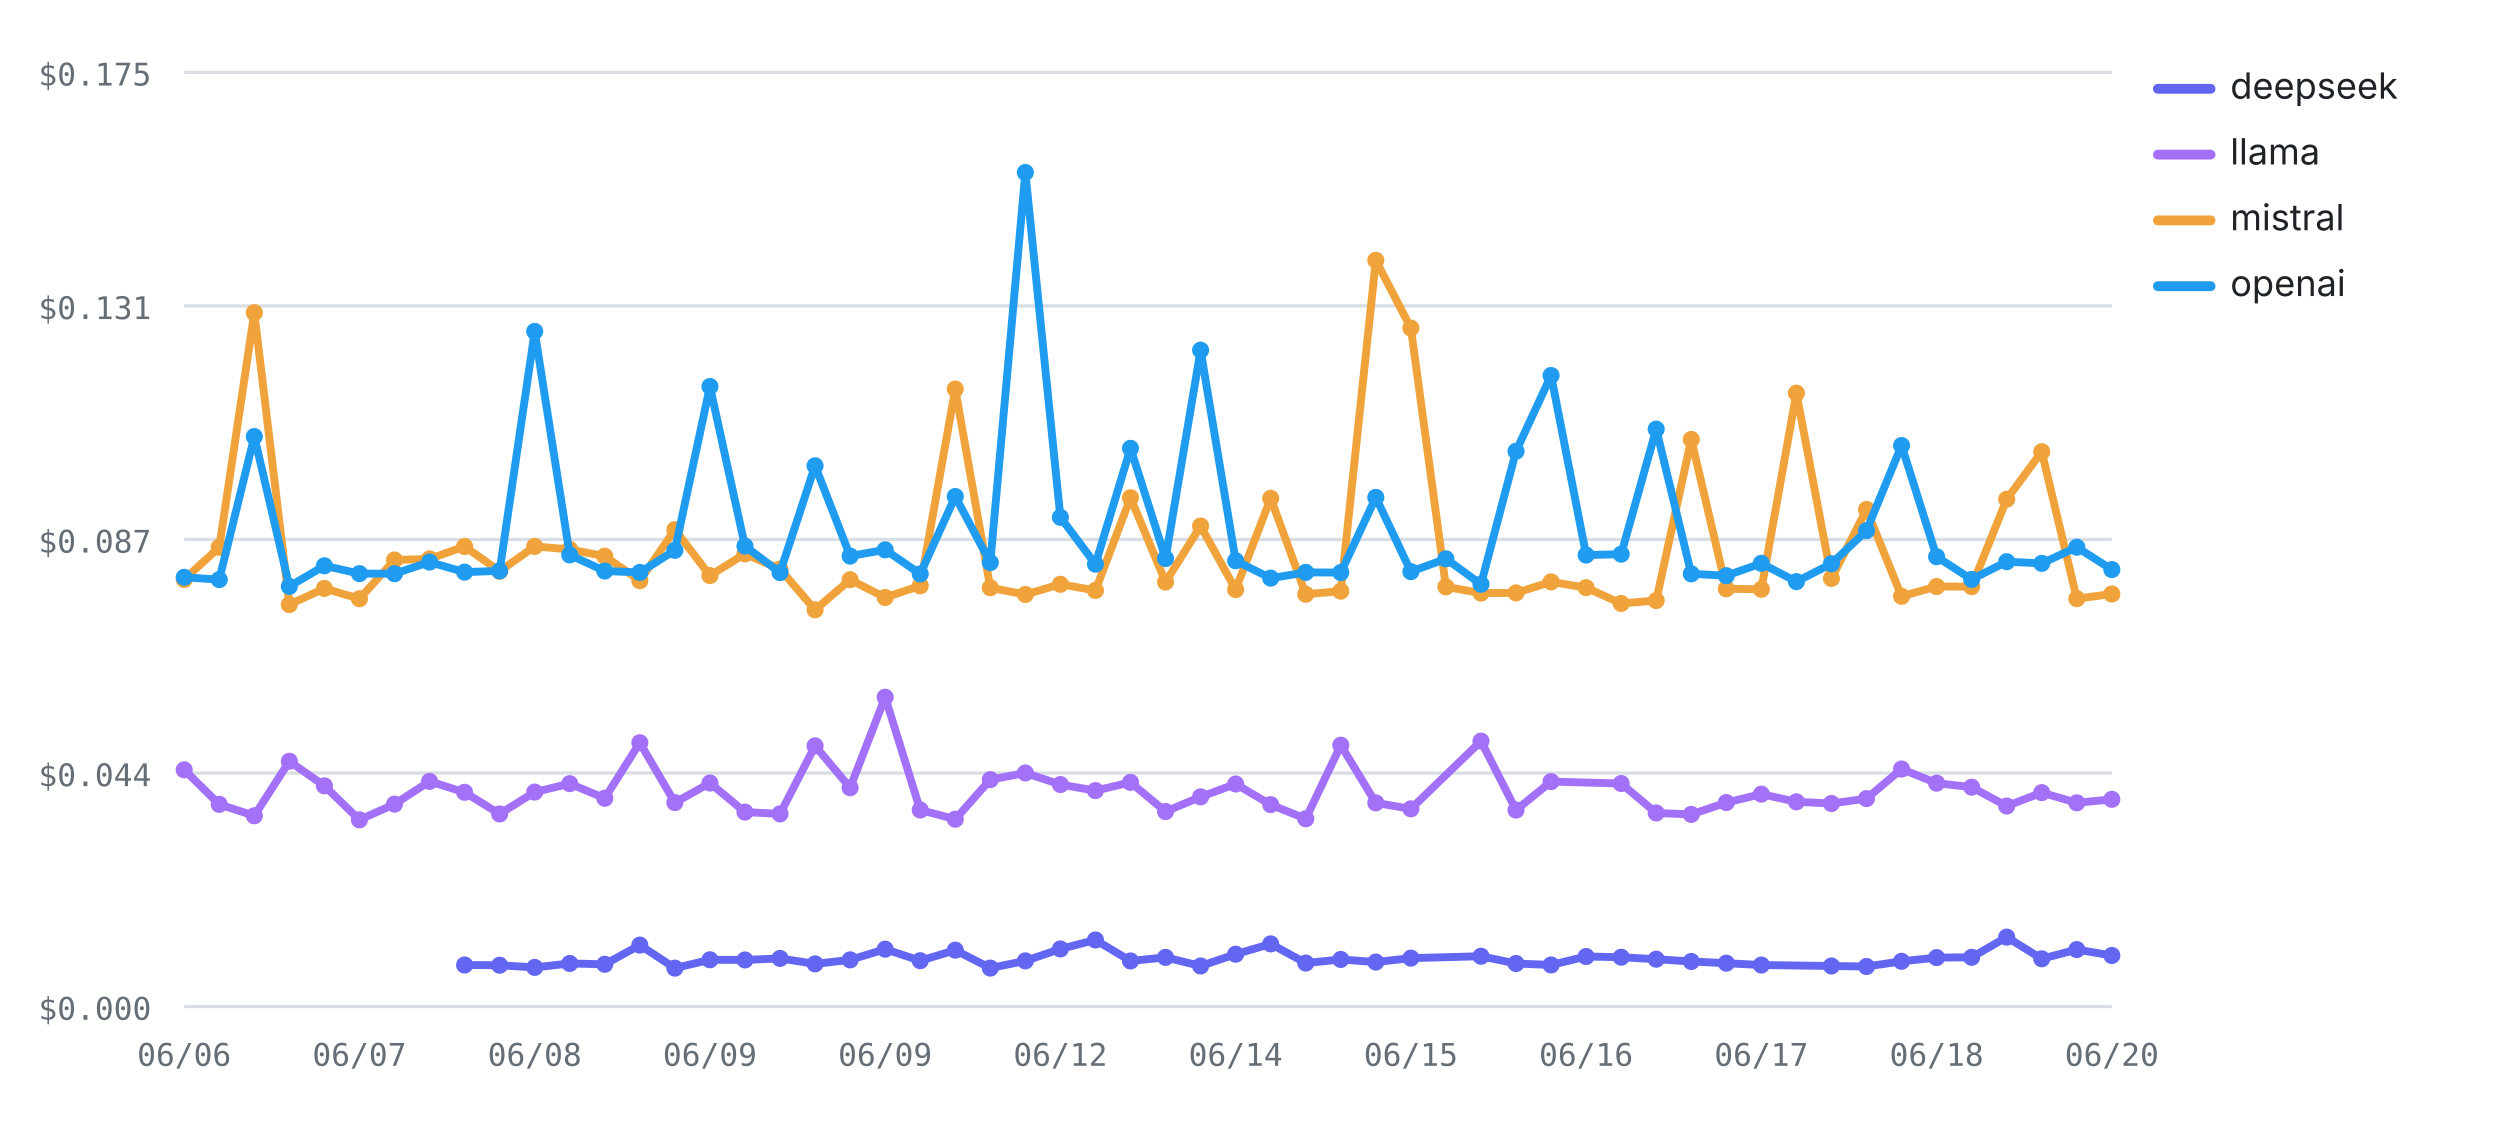
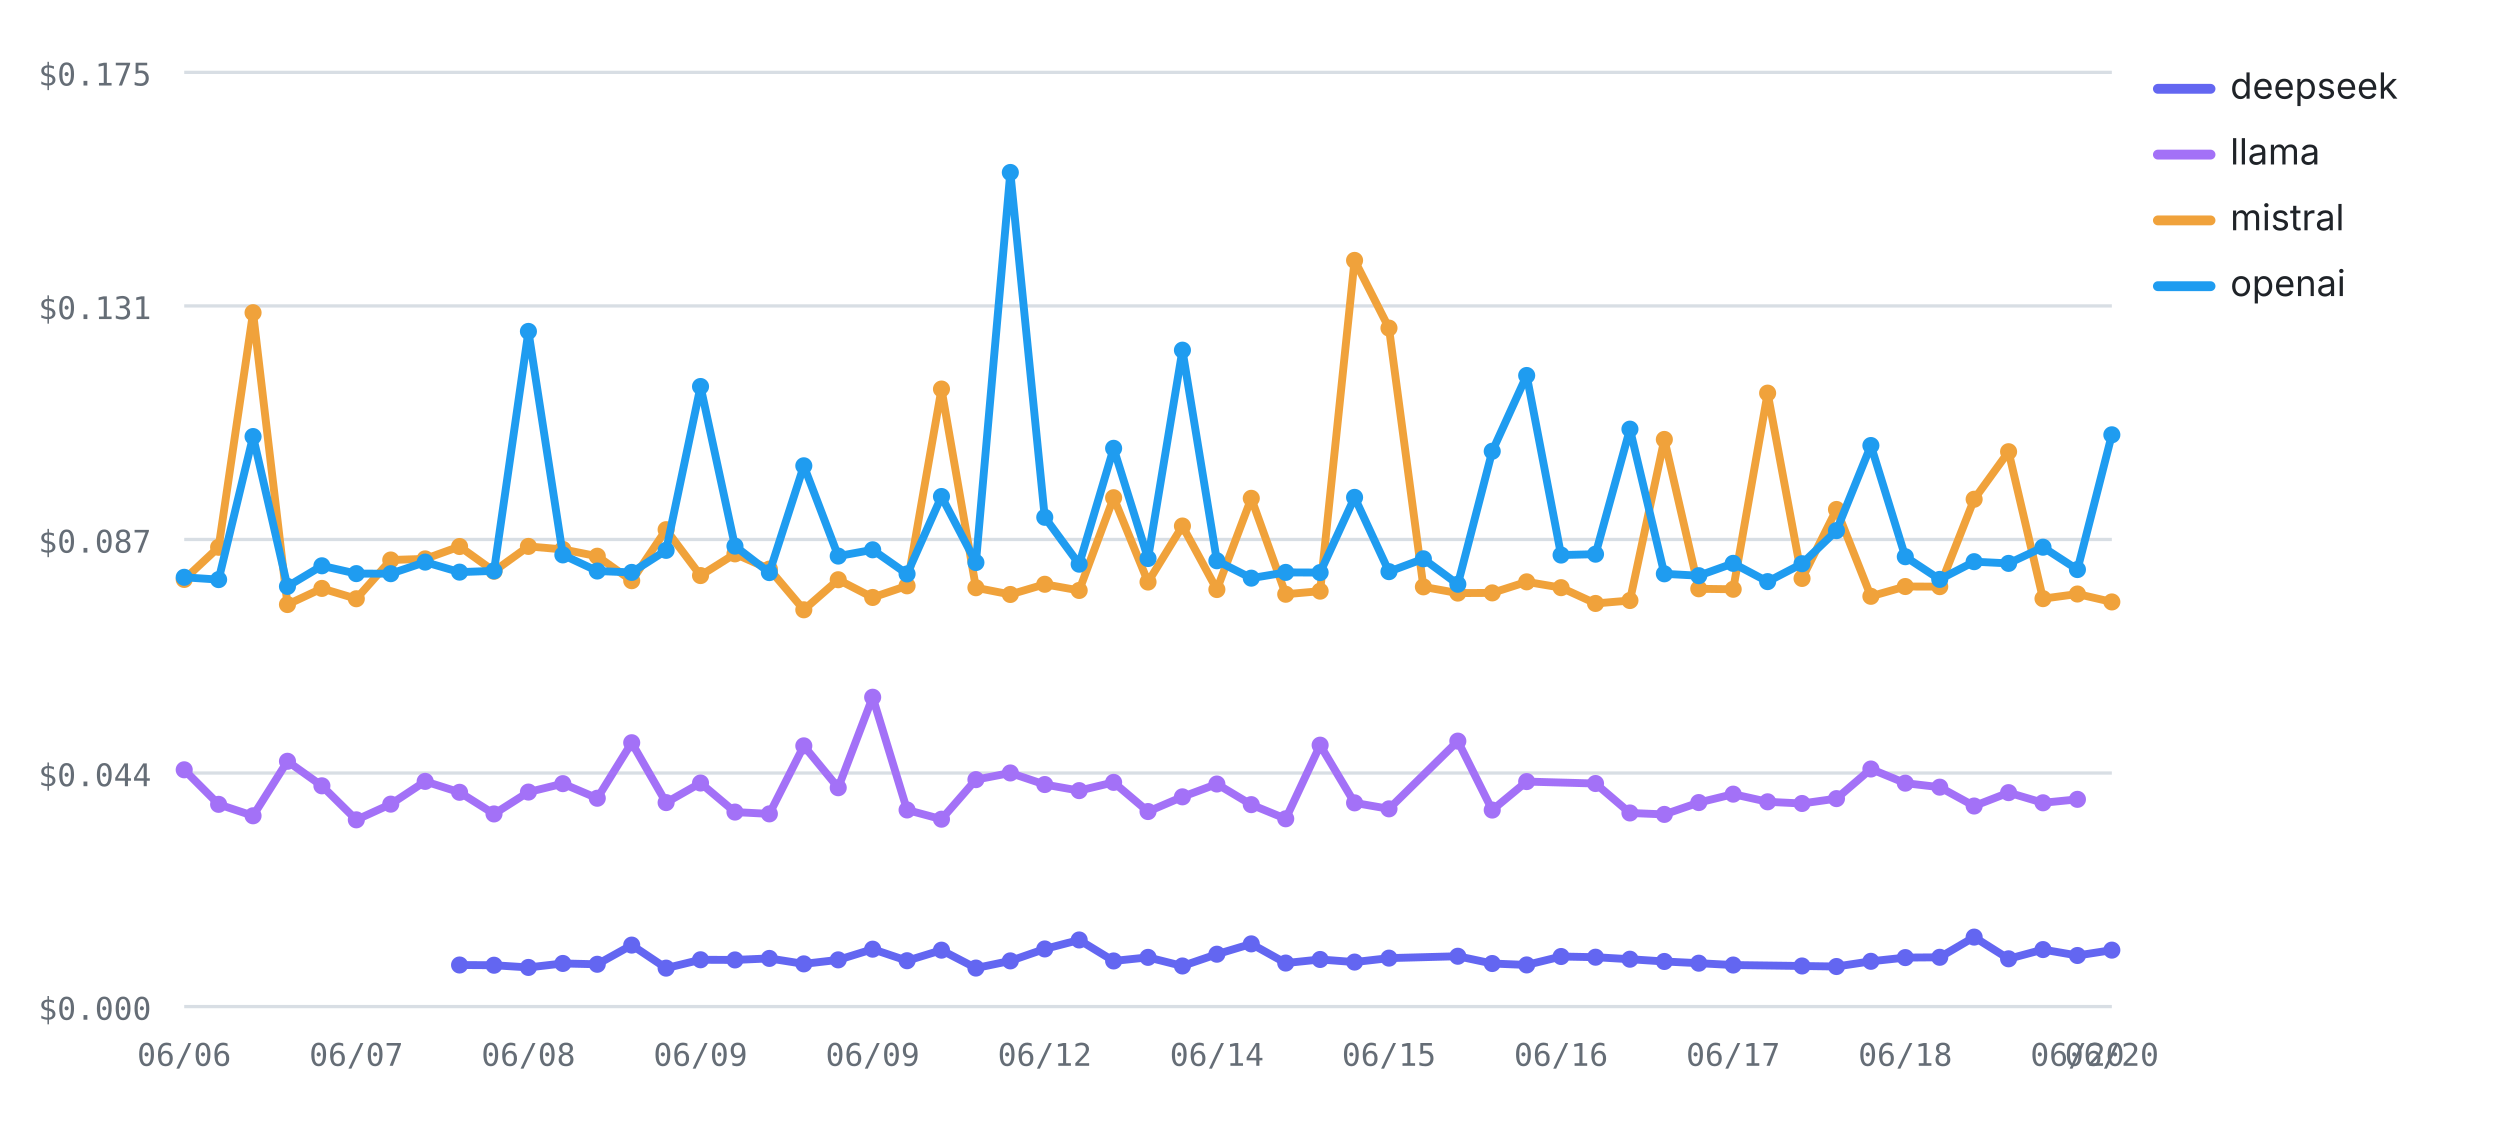
<svg xmlns="http://www.w3.org/2000/svg" viewBox="0 0 760 348" width="760" height="348" role="img" aria-label="Cost per test by provider over runs — openai highest, deepseek lowest" font-family="-apple-system,BlinkMacSystemFont,'Segoe UI',system-ui,sans-serif">
  <line x1="56" y1="306" x2="642" y2="306" stroke="#d8dee4" stroke-width="1" />
  <text x="46" y="310" font-size="9.5" font-weight="400" text-anchor="end" fill="#656d76" font-family="ui-monospace,SFMono-Regular,Menlo,monospace">$0.000</text>
  <line x1="56" y1="235" x2="642" y2="235" stroke="#d8dee4" stroke-width="1" />
  <text x="46" y="239" font-size="9.5" font-weight="400" text-anchor="end" fill="#656d76" font-family="ui-monospace,SFMono-Regular,Menlo,monospace">$0.044</text>
  <line x1="56" y1="164" x2="642" y2="164" stroke="#d8dee4" stroke-width="1" />
  <text x="46" y="168" font-size="9.5" font-weight="400" text-anchor="end" fill="#656d76" font-family="ui-monospace,SFMono-Regular,Menlo,monospace">$0.087</text>
  <line x1="56" y1="93" x2="642" y2="93" stroke="#d8dee4" stroke-width="1" />
  <text x="46" y="97" font-size="9.5" font-weight="400" text-anchor="end" fill="#656d76" font-family="ui-monospace,SFMono-Regular,Menlo,monospace">$0.131</text>
  <line x1="56" y1="22" x2="642" y2="22" stroke="#d8dee4" stroke-width="1" />
  <text x="46" y="26" font-size="9.5" font-weight="400" text-anchor="end" fill="#656d76" font-family="ui-monospace,SFMono-Regular,Menlo,monospace">$0.175</text>
  <text x="56" y="324" font-size="9.5" font-weight="400" text-anchor="middle" fill="#656d76" font-family="ui-monospace,SFMono-Regular,Menlo,monospace">06/06</text>
-   <text x="109.27" y="324" font-size="9.5" font-weight="400" text-anchor="middle" fill="#656d76" font-family="ui-monospace,SFMono-Regular,Menlo,monospace">06/07</text>
-   <text x="162.55" y="324" font-size="9.5" font-weight="400" text-anchor="middle" fill="#656d76" font-family="ui-monospace,SFMono-Regular,Menlo,monospace">06/08</text>
-   <text x="215.82" y="324" font-size="9.5" font-weight="400" text-anchor="middle" fill="#656d76" font-family="ui-monospace,SFMono-Regular,Menlo,monospace">06/09</text>
-   <text x="269.09" y="324" font-size="9.5" font-weight="400" text-anchor="middle" fill="#656d76" font-family="ui-monospace,SFMono-Regular,Menlo,monospace">06/09</text>
-   <text x="322.36" y="324" font-size="9.5" font-weight="400" text-anchor="middle" fill="#656d76" font-family="ui-monospace,SFMono-Regular,Menlo,monospace">06/12</text>
-   <text x="375.64" y="324" font-size="9.5" font-weight="400" text-anchor="middle" fill="#656d76" font-family="ui-monospace,SFMono-Regular,Menlo,monospace">06/14</text>
-   <text x="428.91" y="324" font-size="9.5" font-weight="400" text-anchor="middle" fill="#656d76" font-family="ui-monospace,SFMono-Regular,Menlo,monospace">06/15</text>
-   <text x="482.18" y="324" font-size="9.5" font-weight="400" text-anchor="middle" fill="#656d76" font-family="ui-monospace,SFMono-Regular,Menlo,monospace">06/16</text>
-   <text x="535.45" y="324" font-size="9.5" font-weight="400" text-anchor="middle" fill="#656d76" font-family="ui-monospace,SFMono-Regular,Menlo,monospace">06/17</text>
-   <text x="588.73" y="324" font-size="9.5" font-weight="400" text-anchor="middle" fill="#656d76" font-family="ui-monospace,SFMono-Regular,Menlo,monospace">06/18</text>
+   <text x="108.32" y="324" font-size="9.5" font-weight="400" text-anchor="middle" fill="#656d76" font-family="ui-monospace,SFMono-Regular,Menlo,monospace">06/07</text>
+   <text x="160.64" y="324" font-size="9.5" font-weight="400" text-anchor="middle" fill="#656d76" font-family="ui-monospace,SFMono-Regular,Menlo,monospace">06/08</text>
+   <text x="212.96" y="324" font-size="9.5" font-weight="400" text-anchor="middle" fill="#656d76" font-family="ui-monospace,SFMono-Regular,Menlo,monospace">06/09</text>
+   <text x="265.29" y="324" font-size="9.5" font-weight="400" text-anchor="middle" fill="#656d76" font-family="ui-monospace,SFMono-Regular,Menlo,monospace">06/09</text>
+   <text x="317.61" y="324" font-size="9.5" font-weight="400" text-anchor="middle" fill="#656d76" font-family="ui-monospace,SFMono-Regular,Menlo,monospace">06/12</text>
+   <text x="369.93" y="324" font-size="9.5" font-weight="400" text-anchor="middle" fill="#656d76" font-family="ui-monospace,SFMono-Regular,Menlo,monospace">06/14</text>
+   <text x="422.25" y="324" font-size="9.5" font-weight="400" text-anchor="middle" fill="#656d76" font-family="ui-monospace,SFMono-Regular,Menlo,monospace">06/15</text>
+   <text x="474.57" y="324" font-size="9.5" font-weight="400" text-anchor="middle" fill="#656d76" font-family="ui-monospace,SFMono-Regular,Menlo,monospace">06/16</text>
+   <text x="526.89" y="324" font-size="9.5" font-weight="400" text-anchor="middle" fill="#656d76" font-family="ui-monospace,SFMono-Regular,Menlo,monospace">06/17</text>
+   <text x="579.21" y="324" font-size="9.5" font-weight="400" text-anchor="middle" fill="#656d76" font-family="ui-monospace,SFMono-Regular,Menlo,monospace">06/18</text>
+   <text x="631.54" y="324" font-size="9.5" font-weight="400" text-anchor="middle" fill="#656d76" font-family="ui-monospace,SFMono-Regular,Menlo,monospace">06/20</text>
  <text x="642" y="324" font-size="9.5" font-weight="400" text-anchor="middle" fill="#656d76" font-family="ui-monospace,SFMono-Regular,Menlo,monospace">06/20</text>
-   <polyline fill="none" stroke="#6366F1" stroke-width="2.4" stroke-linejoin="round" stroke-linecap="round" points="141.24,293.36 151.89,293.43 162.55,294.1 173.2,292.89 183.85,293.14 194.51,287.31 205.16,294.31 215.82,291.77 226.47,291.82 237.13,291.36 247.78,293.02 258.44,291.8 269.09,288.55 279.75,292.06 290.4,288.85 301.05,294.29 311.71,292.11 322.36,288.48 333.02,285.75 343.67,292.13 354.33,291.04 364.98,293.66 375.64,290.08 386.29,286.94 396.95,292.77 407.6,291.68 418.25,292.47 428.91,291.27 450.22,290.7 460.87,292.91 471.53,293.34 482.18,290.78 492.84,290.99 503.49,291.6 514.15,292.29 524.8,292.81 535.45,293.37 556.76,293.66 567.42,293.82 578.07,292.24 588.73,291.11 599.38,291.02 610.04,284.88 620.69,291.48 631.35,288.67 642,290.47" />
-   <circle cx="141.24" cy="293.36" r="2.6" fill="#6366F1" />
-   <circle cx="151.89" cy="293.43" r="2.6" fill="#6366F1" />
-   <circle cx="162.55" cy="294.1" r="2.6" fill="#6366F1" />
-   <circle cx="173.2" cy="292.89" r="2.6" fill="#6366F1" />
-   <circle cx="183.85" cy="293.14" r="2.6" fill="#6366F1" />
-   <circle cx="194.51" cy="287.31" r="2.6" fill="#6366F1" />
-   <circle cx="205.16" cy="294.31" r="2.6" fill="#6366F1" />
-   <circle cx="215.82" cy="291.77" r="2.6" fill="#6366F1" />
-   <circle cx="226.47" cy="291.82" r="2.6" fill="#6366F1" />
-   <circle cx="237.13" cy="291.36" r="2.6" fill="#6366F1" />
-   <circle cx="247.78" cy="293.02" r="2.6" fill="#6366F1" />
-   <circle cx="258.44" cy="291.8" r="2.6" fill="#6366F1" />
-   <circle cx="269.09" cy="288.55" r="2.6" fill="#6366F1" />
-   <circle cx="279.75" cy="292.06" r="2.6" fill="#6366F1" />
-   <circle cx="290.4" cy="288.85" r="2.6" fill="#6366F1" />
-   <circle cx="301.05" cy="294.29" r="2.6" fill="#6366F1" />
-   <circle cx="311.71" cy="292.11" r="2.6" fill="#6366F1" />
-   <circle cx="322.36" cy="288.48" r="2.6" fill="#6366F1" />
-   <circle cx="333.02" cy="285.75" r="2.6" fill="#6366F1" />
-   <circle cx="343.67" cy="292.13" r="2.6" fill="#6366F1" />
-   <circle cx="354.33" cy="291.04" r="2.6" fill="#6366F1" />
-   <circle cx="364.98" cy="293.66" r="2.6" fill="#6366F1" />
-   <circle cx="375.64" cy="290.08" r="2.6" fill="#6366F1" />
-   <circle cx="386.29" cy="286.94" r="2.6" fill="#6366F1" />
-   <circle cx="396.95" cy="292.77" r="2.6" fill="#6366F1" />
-   <circle cx="407.6" cy="291.68" r="2.6" fill="#6366F1" />
-   <circle cx="418.25" cy="292.47" r="2.6" fill="#6366F1" />
-   <circle cx="428.91" cy="291.27" r="2.6" fill="#6366F1" />
-   <circle cx="450.22" cy="290.7" r="2.6" fill="#6366F1" />
-   <circle cx="460.87" cy="292.91" r="2.6" fill="#6366F1" />
-   <circle cx="471.53" cy="293.34" r="2.6" fill="#6366F1" />
-   <circle cx="482.18" cy="290.78" r="2.6" fill="#6366F1" />
-   <circle cx="492.84" cy="290.99" r="2.6" fill="#6366F1" />
-   <circle cx="503.49" cy="291.6" r="2.6" fill="#6366F1" />
-   <circle cx="514.15" cy="292.29" r="2.6" fill="#6366F1" />
-   <circle cx="524.8" cy="292.81" r="2.6" fill="#6366F1" />
-   <circle cx="535.45" cy="293.37" r="2.6" fill="#6366F1" />
-   <circle cx="556.76" cy="293.66" r="2.6" fill="#6366F1" />
-   <circle cx="567.42" cy="293.82" r="2.6" fill="#6366F1" />
-   <circle cx="578.07" cy="292.24" r="2.6" fill="#6366F1" />
-   <circle cx="588.73" cy="291.11" r="2.6" fill="#6366F1" />
-   <circle cx="599.38" cy="291.02" r="2.6" fill="#6366F1" />
-   <circle cx="610.04" cy="284.88" r="2.6" fill="#6366F1" />
-   <circle cx="620.69" cy="291.48" r="2.6" fill="#6366F1" />
-   <circle cx="631.35" cy="288.67" r="2.6" fill="#6366F1" />
-   <circle cx="642" cy="290.47" r="2.6" fill="#6366F1" />
-   <polyline fill="none" stroke="#A371F7" stroke-width="2.4" stroke-linejoin="round" stroke-linecap="round" points="56,234.02 66.65,244.52 77.31,248 87.96,231.43 98.62,238.89 109.27,249.23 119.93,244.46 130.58,237.54 141.24,240.86 151.89,247.44 162.55,240.79 173.2,238.23 183.85,242.67 194.51,225.79 205.16,243.99 215.82,238.04 226.47,246.87 237.13,247.42 247.78,226.74 258.44,239.47 269.09,211.96 279.75,246.23 290.4,249.04 301.05,237.01 311.71,234.98 322.36,238.5 333.02,240.35 343.67,237.84 354.33,246.71 364.98,242.24 375.64,238.34 386.29,244.61 396.95,248.91 407.6,226.53 418.25,244.07 428.91,245.89 450.22,225.3 460.87,246.26 471.53,237.6 492.84,238.19 503.49,247.14 514.15,247.58 524.8,243.98 535.45,241.42 546.11,243.75 556.76,244.26 567.42,242.78 578.07,233.78 588.73,238.08 599.38,239.3 610.04,245.03 620.69,240.96 631.35,244.05 642,243" />
+   <polyline fill="none" stroke="#6366F1" stroke-width="2.4" stroke-linejoin="round" stroke-linecap="round" points="139.71,293.36 150.18,293.43 160.64,294.1 171.11,292.89 181.57,293.14 192.04,287.31 202.5,294.31 212.96,291.77 223.43,291.82 233.89,291.36 244.36,293.02 254.82,291.8 265.29,288.55 275.75,292.06 286.21,288.85 296.68,294.29 307.14,292.11 317.61,288.48 328.07,285.75 338.54,292.13 349,291.04 359.46,293.66 369.93,290.08 380.39,286.94 390.86,292.77 401.32,291.68 411.79,292.47 422.25,291.27 443.18,290.7 453.64,292.91 464.11,293.34 474.57,290.78 485.04,290.99 495.5,291.6 505.96,292.29 516.43,292.81 526.89,293.37 547.82,293.66 558.29,293.82 568.75,292.24 579.21,291.11 589.68,291.02 600.14,284.88 610.61,291.48 621.07,288.67 631.54,290.47 642,288.84" />
+   <circle cx="139.71" cy="293.36" r="2.6" fill="#6366F1" />
+   <circle cx="150.18" cy="293.43" r="2.6" fill="#6366F1" />
+   <circle cx="160.64" cy="294.1" r="2.6" fill="#6366F1" />
+   <circle cx="171.11" cy="292.89" r="2.6" fill="#6366F1" />
+   <circle cx="181.57" cy="293.14" r="2.6" fill="#6366F1" />
+   <circle cx="192.04" cy="287.31" r="2.6" fill="#6366F1" />
+   <circle cx="202.5" cy="294.31" r="2.6" fill="#6366F1" />
+   <circle cx="212.96" cy="291.77" r="2.6" fill="#6366F1" />
+   <circle cx="223.43" cy="291.82" r="2.6" fill="#6366F1" />
+   <circle cx="233.89" cy="291.36" r="2.6" fill="#6366F1" />
+   <circle cx="244.36" cy="293.02" r="2.6" fill="#6366F1" />
+   <circle cx="254.82" cy="291.8" r="2.6" fill="#6366F1" />
+   <circle cx="265.29" cy="288.55" r="2.6" fill="#6366F1" />
+   <circle cx="275.75" cy="292.06" r="2.6" fill="#6366F1" />
+   <circle cx="286.21" cy="288.85" r="2.6" fill="#6366F1" />
+   <circle cx="296.68" cy="294.29" r="2.6" fill="#6366F1" />
+   <circle cx="307.14" cy="292.11" r="2.6" fill="#6366F1" />
+   <circle cx="317.61" cy="288.48" r="2.6" fill="#6366F1" />
+   <circle cx="328.07" cy="285.75" r="2.6" fill="#6366F1" />
+   <circle cx="338.54" cy="292.13" r="2.6" fill="#6366F1" />
+   <circle cx="349" cy="291.04" r="2.6" fill="#6366F1" />
+   <circle cx="359.46" cy="293.66" r="2.6" fill="#6366F1" />
+   <circle cx="369.93" cy="290.08" r="2.6" fill="#6366F1" />
+   <circle cx="380.39" cy="286.94" r="2.6" fill="#6366F1" />
+   <circle cx="390.86" cy="292.77" r="2.6" fill="#6366F1" />
+   <circle cx="401.32" cy="291.68" r="2.6" fill="#6366F1" />
+   <circle cx="411.79" cy="292.47" r="2.6" fill="#6366F1" />
+   <circle cx="422.25" cy="291.27" r="2.6" fill="#6366F1" />
+   <circle cx="443.18" cy="290.7" r="2.6" fill="#6366F1" />
+   <circle cx="453.64" cy="292.91" r="2.6" fill="#6366F1" />
+   <circle cx="464.11" cy="293.34" r="2.6" fill="#6366F1" />
+   <circle cx="474.57" cy="290.78" r="2.6" fill="#6366F1" />
+   <circle cx="485.04" cy="290.99" r="2.6" fill="#6366F1" />
+   <circle cx="495.5" cy="291.6" r="2.6" fill="#6366F1" />
+   <circle cx="505.96" cy="292.29" r="2.6" fill="#6366F1" />
+   <circle cx="516.43" cy="292.81" r="2.6" fill="#6366F1" />
+   <circle cx="526.89" cy="293.37" r="2.6" fill="#6366F1" />
+   <circle cx="547.82" cy="293.66" r="2.6" fill="#6366F1" />
+   <circle cx="558.29" cy="293.82" r="2.6" fill="#6366F1" />
+   <circle cx="568.75" cy="292.24" r="2.6" fill="#6366F1" />
+   <circle cx="579.21" cy="291.11" r="2.6" fill="#6366F1" />
+   <circle cx="589.68" cy="291.02" r="2.6" fill="#6366F1" />
+   <circle cx="600.14" cy="284.88" r="2.6" fill="#6366F1" />
+   <circle cx="610.61" cy="291.48" r="2.6" fill="#6366F1" />
+   <circle cx="621.07" cy="288.67" r="2.6" fill="#6366F1" />
+   <circle cx="631.54" cy="290.47" r="2.6" fill="#6366F1" />
+   <circle cx="642" cy="288.84" r="2.6" fill="#6366F1" />
+   <polyline fill="none" stroke="#A371F7" stroke-width="2.4" stroke-linejoin="round" stroke-linecap="round" points="56,234.02 66.46,244.52 76.93,248 87.39,231.43 97.86,238.89 108.32,249.23 118.79,244.46 129.25,237.54 139.71,240.86 150.18,247.44 160.64,240.79 171.11,238.23 181.57,242.67 192.04,225.79 202.5,243.99 212.96,238.04 223.43,246.87 233.89,247.42 244.36,226.74 254.82,239.47 265.29,211.96 275.75,246.23 286.21,249.04 296.68,237.01 307.14,234.98 317.61,238.5 328.07,240.35 338.54,237.84 349,246.71 359.46,242.24 369.93,238.34 380.39,244.61 390.86,248.91 401.32,226.53 411.79,244.07 422.25,245.89 443.18,225.3 453.64,246.26 464.11,237.6 485.04,238.19 495.5,247.14 505.96,247.58 516.43,243.98 526.89,241.42 537.36,243.75 547.82,244.26 558.29,242.78 568.75,233.78 579.21,238.08 589.68,239.3 600.14,245.03 610.61,240.96 621.07,244.05 631.54,243" />
  <circle cx="56" cy="234.02" r="2.6" fill="#A371F7" />
-   <circle cx="66.65" cy="244.52" r="2.6" fill="#A371F7" />
-   <circle cx="77.31" cy="248" r="2.6" fill="#A371F7" />
-   <circle cx="87.96" cy="231.43" r="2.6" fill="#A371F7" />
-   <circle cx="98.62" cy="238.89" r="2.6" fill="#A371F7" />
-   <circle cx="109.27" cy="249.23" r="2.6" fill="#A371F7" />
-   <circle cx="119.93" cy="244.46" r="2.6" fill="#A371F7" />
-   <circle cx="130.58" cy="237.54" r="2.6" fill="#A371F7" />
-   <circle cx="141.24" cy="240.86" r="2.6" fill="#A371F7" />
-   <circle cx="151.89" cy="247.44" r="2.6" fill="#A371F7" />
-   <circle cx="162.55" cy="240.79" r="2.6" fill="#A371F7" />
-   <circle cx="173.2" cy="238.23" r="2.6" fill="#A371F7" />
-   <circle cx="183.85" cy="242.67" r="2.6" fill="#A371F7" />
-   <circle cx="194.51" cy="225.79" r="2.6" fill="#A371F7" />
-   <circle cx="205.16" cy="243.99" r="2.6" fill="#A371F7" />
-   <circle cx="215.82" cy="238.04" r="2.6" fill="#A371F7" />
-   <circle cx="226.47" cy="246.87" r="2.6" fill="#A371F7" />
-   <circle cx="237.13" cy="247.42" r="2.6" fill="#A371F7" />
-   <circle cx="247.78" cy="226.74" r="2.6" fill="#A371F7" />
-   <circle cx="258.44" cy="239.47" r="2.6" fill="#A371F7" />
-   <circle cx="269.09" cy="211.96" r="2.6" fill="#A371F7" />
-   <circle cx="279.75" cy="246.23" r="2.6" fill="#A371F7" />
-   <circle cx="290.4" cy="249.04" r="2.6" fill="#A371F7" />
-   <circle cx="301.05" cy="237.01" r="2.6" fill="#A371F7" />
-   <circle cx="311.71" cy="234.98" r="2.6" fill="#A371F7" />
-   <circle cx="322.36" cy="238.5" r="2.6" fill="#A371F7" />
-   <circle cx="333.02" cy="240.35" r="2.6" fill="#A371F7" />
-   <circle cx="343.67" cy="237.84" r="2.6" fill="#A371F7" />
-   <circle cx="354.33" cy="246.71" r="2.6" fill="#A371F7" />
-   <circle cx="364.98" cy="242.24" r="2.6" fill="#A371F7" />
-   <circle cx="375.64" cy="238.34" r="2.6" fill="#A371F7" />
-   <circle cx="386.29" cy="244.61" r="2.6" fill="#A371F7" />
-   <circle cx="396.95" cy="248.91" r="2.6" fill="#A371F7" />
-   <circle cx="407.6" cy="226.53" r="2.6" fill="#A371F7" />
-   <circle cx="418.25" cy="244.07" r="2.6" fill="#A371F7" />
-   <circle cx="428.91" cy="245.89" r="2.6" fill="#A371F7" />
-   <circle cx="450.22" cy="225.3" r="2.6" fill="#A371F7" />
-   <circle cx="460.87" cy="246.26" r="2.6" fill="#A371F7" />
-   <circle cx="471.53" cy="237.6" r="2.6" fill="#A371F7" />
-   <circle cx="492.84" cy="238.19" r="2.6" fill="#A371F7" />
-   <circle cx="503.49" cy="247.14" r="2.6" fill="#A371F7" />
-   <circle cx="514.15" cy="247.58" r="2.6" fill="#A371F7" />
-   <circle cx="524.8" cy="243.98" r="2.6" fill="#A371F7" />
-   <circle cx="535.45" cy="241.42" r="2.6" fill="#A371F7" />
-   <circle cx="546.11" cy="243.75" r="2.6" fill="#A371F7" />
-   <circle cx="556.76" cy="244.26" r="2.6" fill="#A371F7" />
-   <circle cx="567.42" cy="242.78" r="2.6" fill="#A371F7" />
-   <circle cx="578.07" cy="233.78" r="2.6" fill="#A371F7" />
-   <circle cx="588.73" cy="238.08" r="2.6" fill="#A371F7" />
-   <circle cx="599.38" cy="239.3" r="2.6" fill="#A371F7" />
-   <circle cx="610.04" cy="245.03" r="2.6" fill="#A371F7" />
-   <circle cx="620.69" cy="240.96" r="2.6" fill="#A371F7" />
-   <circle cx="631.35" cy="244.05" r="2.6" fill="#A371F7" />
-   <circle cx="642" cy="243" r="2.6" fill="#A371F7" />
-   <polyline fill="none" stroke="#F0A23B" stroke-width="2.4" stroke-linejoin="round" stroke-linecap="round" points="56,176.15 66.65,166.37 77.31,95.06 87.96,183.78 98.62,178.88 109.27,182.02 119.93,170.24 130.58,169.9 141.24,166.14 151.89,173.66 162.55,166.11 173.2,167.02 183.85,169.09 194.51,176.53 205.16,161.02 215.82,174.97 226.47,168.38 237.13,173 247.78,185.38 258.44,176.24 269.09,181.63 279.75,178.09 290.4,118.27 301.05,178.67 311.71,180.72 322.36,177.62 333.02,179.5 343.67,151.31 354.33,176.94 364.98,159.91 375.64,179.22 386.29,151.49 396.95,180.65 407.6,179.71 418.25,79.16 428.91,99.74 439.56,178.4 450.22,180.3 460.87,180.24 471.53,176.88 482.18,178.65 492.84,183.45 503.49,182.56 514.15,133.59 524.8,178.99 535.45,179.14 546.11,119.51 556.76,175.85 567.42,154.88 578.07,181.28 588.73,178.3 599.38,178.34 610.04,151.77 620.69,137.32 631.35,181.99 642,180.58" />
+   <circle cx="66.46" cy="244.52" r="2.6" fill="#A371F7" />
+   <circle cx="76.93" cy="248" r="2.6" fill="#A371F7" />
+   <circle cx="87.39" cy="231.43" r="2.6" fill="#A371F7" />
+   <circle cx="97.86" cy="238.89" r="2.6" fill="#A371F7" />
+   <circle cx="108.32" cy="249.23" r="2.6" fill="#A371F7" />
+   <circle cx="118.79" cy="244.46" r="2.6" fill="#A371F7" />
+   <circle cx="129.25" cy="237.54" r="2.6" fill="#A371F7" />
+   <circle cx="139.71" cy="240.86" r="2.6" fill="#A371F7" />
+   <circle cx="150.18" cy="247.44" r="2.6" fill="#A371F7" />
+   <circle cx="160.64" cy="240.79" r="2.6" fill="#A371F7" />
+   <circle cx="171.11" cy="238.23" r="2.6" fill="#A371F7" />
+   <circle cx="181.57" cy="242.67" r="2.6" fill="#A371F7" />
+   <circle cx="192.04" cy="225.79" r="2.6" fill="#A371F7" />
+   <circle cx="202.5" cy="243.99" r="2.6" fill="#A371F7" />
+   <circle cx="212.96" cy="238.04" r="2.6" fill="#A371F7" />
+   <circle cx="223.43" cy="246.87" r="2.6" fill="#A371F7" />
+   <circle cx="233.89" cy="247.42" r="2.6" fill="#A371F7" />
+   <circle cx="244.36" cy="226.74" r="2.6" fill="#A371F7" />
+   <circle cx="254.82" cy="239.47" r="2.6" fill="#A371F7" />
+   <circle cx="265.29" cy="211.96" r="2.6" fill="#A371F7" />
+   <circle cx="275.75" cy="246.23" r="2.6" fill="#A371F7" />
+   <circle cx="286.21" cy="249.04" r="2.6" fill="#A371F7" />
+   <circle cx="296.68" cy="237.01" r="2.6" fill="#A371F7" />
+   <circle cx="307.14" cy="234.98" r="2.6" fill="#A371F7" />
+   <circle cx="317.61" cy="238.5" r="2.6" fill="#A371F7" />
+   <circle cx="328.07" cy="240.35" r="2.6" fill="#A371F7" />
+   <circle cx="338.54" cy="237.84" r="2.6" fill="#A371F7" />
+   <circle cx="349" cy="246.71" r="2.6" fill="#A371F7" />
+   <circle cx="359.46" cy="242.24" r="2.6" fill="#A371F7" />
+   <circle cx="369.93" cy="238.34" r="2.6" fill="#A371F7" />
+   <circle cx="380.39" cy="244.61" r="2.6" fill="#A371F7" />
+   <circle cx="390.86" cy="248.91" r="2.6" fill="#A371F7" />
+   <circle cx="401.32" cy="226.53" r="2.6" fill="#A371F7" />
+   <circle cx="411.79" cy="244.07" r="2.6" fill="#A371F7" />
+   <circle cx="422.25" cy="245.89" r="2.6" fill="#A371F7" />
+   <circle cx="443.18" cy="225.3" r="2.6" fill="#A371F7" />
+   <circle cx="453.64" cy="246.26" r="2.6" fill="#A371F7" />
+   <circle cx="464.11" cy="237.6" r="2.6" fill="#A371F7" />
+   <circle cx="485.04" cy="238.19" r="2.6" fill="#A371F7" />
+   <circle cx="495.5" cy="247.14" r="2.6" fill="#A371F7" />
+   <circle cx="505.96" cy="247.58" r="2.6" fill="#A371F7" />
+   <circle cx="516.43" cy="243.98" r="2.6" fill="#A371F7" />
+   <circle cx="526.89" cy="241.42" r="2.6" fill="#A371F7" />
+   <circle cx="537.36" cy="243.75" r="2.6" fill="#A371F7" />
+   <circle cx="547.82" cy="244.26" r="2.6" fill="#A371F7" />
+   <circle cx="558.29" cy="242.78" r="2.6" fill="#A371F7" />
+   <circle cx="568.75" cy="233.78" r="2.6" fill="#A371F7" />
+   <circle cx="579.21" cy="238.08" r="2.6" fill="#A371F7" />
+   <circle cx="589.68" cy="239.3" r="2.6" fill="#A371F7" />
+   <circle cx="600.14" cy="245.03" r="2.6" fill="#A371F7" />
+   <circle cx="610.61" cy="240.96" r="2.6" fill="#A371F7" />
+   <circle cx="621.07" cy="244.05" r="2.6" fill="#A371F7" />
+   <circle cx="631.54" cy="243" r="2.6" fill="#A371F7" />
+   <polyline fill="none" stroke="#F0A23B" stroke-width="2.4" stroke-linejoin="round" stroke-linecap="round" points="56,176.15 66.46,166.37 76.93,95.06 87.39,183.78 97.86,178.88 108.32,182.02 118.79,170.24 129.25,169.9 139.71,166.14 150.18,173.66 160.64,166.11 171.11,167.02 181.57,169.09 192.04,176.53 202.5,161.02 212.96,174.97 223.43,168.38 233.89,173 244.36,185.38 254.82,176.24 265.29,181.63 275.75,178.09 286.21,118.27 296.68,178.67 307.14,180.72 317.61,177.62 328.07,179.5 338.54,151.31 349,176.94 359.46,159.91 369.93,179.22 380.39,151.49 390.86,180.65 401.32,179.71 411.79,79.16 422.25,99.74 432.71,178.4 443.18,180.3 453.64,180.24 464.11,176.88 474.57,178.65 485.04,183.45 495.5,182.56 505.96,133.59 516.43,178.99 526.89,179.14 537.36,119.51 547.82,175.85 558.29,154.88 568.75,181.28 579.21,178.3 589.68,178.34 600.14,151.77 610.61,137.32 621.07,181.99 631.54,180.58 642,182.99" />
  <circle cx="56" cy="176.15" r="2.6" fill="#F0A23B" />
-   <circle cx="66.65" cy="166.37" r="2.6" fill="#F0A23B" />
-   <circle cx="77.31" cy="95.06" r="2.6" fill="#F0A23B" />
-   <circle cx="87.96" cy="183.78" r="2.6" fill="#F0A23B" />
-   <circle cx="98.62" cy="178.88" r="2.6" fill="#F0A23B" />
-   <circle cx="109.27" cy="182.02" r="2.6" fill="#F0A23B" />
-   <circle cx="119.93" cy="170.24" r="2.6" fill="#F0A23B" />
-   <circle cx="130.58" cy="169.9" r="2.6" fill="#F0A23B" />
-   <circle cx="141.24" cy="166.14" r="2.6" fill="#F0A23B" />
-   <circle cx="151.89" cy="173.66" r="2.6" fill="#F0A23B" />
-   <circle cx="162.55" cy="166.11" r="2.6" fill="#F0A23B" />
-   <circle cx="173.2" cy="167.02" r="2.6" fill="#F0A23B" />
-   <circle cx="183.85" cy="169.09" r="2.6" fill="#F0A23B" />
-   <circle cx="194.51" cy="176.53" r="2.6" fill="#F0A23B" />
-   <circle cx="205.16" cy="161.02" r="2.6" fill="#F0A23B" />
-   <circle cx="215.82" cy="174.97" r="2.6" fill="#F0A23B" />
-   <circle cx="226.47" cy="168.38" r="2.6" fill="#F0A23B" />
-   <circle cx="237.13" cy="173" r="2.6" fill="#F0A23B" />
-   <circle cx="247.78" cy="185.38" r="2.6" fill="#F0A23B" />
-   <circle cx="258.44" cy="176.24" r="2.6" fill="#F0A23B" />
-   <circle cx="269.09" cy="181.63" r="2.6" fill="#F0A23B" />
-   <circle cx="279.75" cy="178.09" r="2.6" fill="#F0A23B" />
-   <circle cx="290.4" cy="118.27" r="2.6" fill="#F0A23B" />
-   <circle cx="301.05" cy="178.67" r="2.6" fill="#F0A23B" />
-   <circle cx="311.71" cy="180.72" r="2.6" fill="#F0A23B" />
-   <circle cx="322.36" cy="177.62" r="2.6" fill="#F0A23B" />
-   <circle cx="333.02" cy="179.5" r="2.6" fill="#F0A23B" />
-   <circle cx="343.67" cy="151.31" r="2.6" fill="#F0A23B" />
-   <circle cx="354.33" cy="176.94" r="2.6" fill="#F0A23B" />
-   <circle cx="364.98" cy="159.91" r="2.6" fill="#F0A23B" />
-   <circle cx="375.64" cy="179.22" r="2.6" fill="#F0A23B" />
-   <circle cx="386.29" cy="151.49" r="2.6" fill="#F0A23B" />
-   <circle cx="396.95" cy="180.65" r="2.6" fill="#F0A23B" />
-   <circle cx="407.6" cy="179.71" r="2.6" fill="#F0A23B" />
-   <circle cx="418.25" cy="79.16" r="2.6" fill="#F0A23B" />
-   <circle cx="428.91" cy="99.74" r="2.6" fill="#F0A23B" />
-   <circle cx="439.56" cy="178.4" r="2.6" fill="#F0A23B" />
-   <circle cx="450.22" cy="180.3" r="2.6" fill="#F0A23B" />
-   <circle cx="460.87" cy="180.24" r="2.6" fill="#F0A23B" />
-   <circle cx="471.53" cy="176.88" r="2.6" fill="#F0A23B" />
-   <circle cx="482.18" cy="178.65" r="2.6" fill="#F0A23B" />
-   <circle cx="492.84" cy="183.45" r="2.6" fill="#F0A23B" />
-   <circle cx="503.49" cy="182.56" r="2.6" fill="#F0A23B" />
-   <circle cx="514.15" cy="133.59" r="2.6" fill="#F0A23B" />
-   <circle cx="524.8" cy="178.99" r="2.6" fill="#F0A23B" />
-   <circle cx="535.45" cy="179.14" r="2.6" fill="#F0A23B" />
-   <circle cx="546.11" cy="119.51" r="2.6" fill="#F0A23B" />
-   <circle cx="556.76" cy="175.85" r="2.6" fill="#F0A23B" />
-   <circle cx="567.42" cy="154.88" r="2.6" fill="#F0A23B" />
-   <circle cx="578.07" cy="181.28" r="2.6" fill="#F0A23B" />
-   <circle cx="588.73" cy="178.3" r="2.6" fill="#F0A23B" />
-   <circle cx="599.38" cy="178.34" r="2.6" fill="#F0A23B" />
-   <circle cx="610.04" cy="151.77" r="2.6" fill="#F0A23B" />
-   <circle cx="620.69" cy="137.32" r="2.6" fill="#F0A23B" />
-   <circle cx="631.35" cy="181.99" r="2.6" fill="#F0A23B" />
-   <circle cx="642" cy="180.58" r="2.6" fill="#F0A23B" />
-   <polyline fill="none" stroke="#1F9CF0" stroke-width="2.4" stroke-linejoin="round" stroke-linecap="round" points="56,175.5 66.65,176.2 77.31,132.71 87.96,178.27 98.62,172 109.27,174.38 119.93,174.4 130.58,170.88 141.24,173.93 151.89,173.54 162.55,100.75 173.2,168.69 183.85,173.59 194.51,174.01 205.16,167.31 215.82,117.5 226.47,166.02 237.13,174.07 247.78,141.6 258.44,169.05 269.09,167.14 279.75,174.48 290.4,150.94 301.05,171.01 311.71,52.43 322.36,157.26 333.02,171.51 343.67,136.29 354.33,169.79 364.98,106.45 375.64,170.47 386.29,175.76 396.95,174.01 407.6,174.06 418.25,151.2 428.91,173.78 439.56,169.88 450.22,177.61 460.87,137.18 471.53,114.15 482.18,168.74 492.84,168.47 503.49,130.46 514.15,174.44 524.8,175.01 535.45,171.26 546.11,176.81 556.76,171.37 567.42,161.31 578.07,135.44 588.73,169.24 599.38,176.14 610.04,170.75 620.69,171.27 631.35,166.35 642,173.15" />
+   <circle cx="66.46" cy="166.37" r="2.6" fill="#F0A23B" />
+   <circle cx="76.93" cy="95.06" r="2.6" fill="#F0A23B" />
+   <circle cx="87.39" cy="183.78" r="2.6" fill="#F0A23B" />
+   <circle cx="97.86" cy="178.88" r="2.6" fill="#F0A23B" />
+   <circle cx="108.32" cy="182.02" r="2.6" fill="#F0A23B" />
+   <circle cx="118.79" cy="170.24" r="2.6" fill="#F0A23B" />
+   <circle cx="129.25" cy="169.9" r="2.6" fill="#F0A23B" />
+   <circle cx="139.71" cy="166.14" r="2.6" fill="#F0A23B" />
+   <circle cx="150.18" cy="173.66" r="2.6" fill="#F0A23B" />
+   <circle cx="160.64" cy="166.11" r="2.6" fill="#F0A23B" />
+   <circle cx="171.11" cy="167.02" r="2.6" fill="#F0A23B" />
+   <circle cx="181.57" cy="169.09" r="2.6" fill="#F0A23B" />
+   <circle cx="192.04" cy="176.53" r="2.6" fill="#F0A23B" />
+   <circle cx="202.5" cy="161.02" r="2.6" fill="#F0A23B" />
+   <circle cx="212.96" cy="174.97" r="2.6" fill="#F0A23B" />
+   <circle cx="223.43" cy="168.38" r="2.6" fill="#F0A23B" />
+   <circle cx="233.89" cy="173" r="2.6" fill="#F0A23B" />
+   <circle cx="244.36" cy="185.38" r="2.6" fill="#F0A23B" />
+   <circle cx="254.82" cy="176.24" r="2.6" fill="#F0A23B" />
+   <circle cx="265.29" cy="181.63" r="2.6" fill="#F0A23B" />
+   <circle cx="275.75" cy="178.09" r="2.6" fill="#F0A23B" />
+   <circle cx="286.21" cy="118.27" r="2.6" fill="#F0A23B" />
+   <circle cx="296.68" cy="178.67" r="2.6" fill="#F0A23B" />
+   <circle cx="307.14" cy="180.72" r="2.6" fill="#F0A23B" />
+   <circle cx="317.61" cy="177.62" r="2.6" fill="#F0A23B" />
+   <circle cx="328.07" cy="179.5" r="2.6" fill="#F0A23B" />
+   <circle cx="338.54" cy="151.31" r="2.6" fill="#F0A23B" />
+   <circle cx="349" cy="176.94" r="2.6" fill="#F0A23B" />
+   <circle cx="359.46" cy="159.91" r="2.6" fill="#F0A23B" />
+   <circle cx="369.93" cy="179.22" r="2.6" fill="#F0A23B" />
+   <circle cx="380.39" cy="151.49" r="2.6" fill="#F0A23B" />
+   <circle cx="390.86" cy="180.65" r="2.6" fill="#F0A23B" />
+   <circle cx="401.32" cy="179.71" r="2.6" fill="#F0A23B" />
+   <circle cx="411.79" cy="79.16" r="2.6" fill="#F0A23B" />
+   <circle cx="422.25" cy="99.74" r="2.6" fill="#F0A23B" />
+   <circle cx="432.71" cy="178.4" r="2.6" fill="#F0A23B" />
+   <circle cx="443.18" cy="180.3" r="2.6" fill="#F0A23B" />
+   <circle cx="453.64" cy="180.24" r="2.6" fill="#F0A23B" />
+   <circle cx="464.11" cy="176.88" r="2.6" fill="#F0A23B" />
+   <circle cx="474.57" cy="178.65" r="2.6" fill="#F0A23B" />
+   <circle cx="485.04" cy="183.45" r="2.6" fill="#F0A23B" />
+   <circle cx="495.5" cy="182.56" r="2.6" fill="#F0A23B" />
+   <circle cx="505.96" cy="133.59" r="2.6" fill="#F0A23B" />
+   <circle cx="516.43" cy="178.99" r="2.6" fill="#F0A23B" />
+   <circle cx="526.89" cy="179.14" r="2.6" fill="#F0A23B" />
+   <circle cx="537.36" cy="119.51" r="2.6" fill="#F0A23B" />
+   <circle cx="547.82" cy="175.85" r="2.6" fill="#F0A23B" />
+   <circle cx="558.29" cy="154.88" r="2.6" fill="#F0A23B" />
+   <circle cx="568.75" cy="181.28" r="2.6" fill="#F0A23B" />
+   <circle cx="579.21" cy="178.3" r="2.6" fill="#F0A23B" />
+   <circle cx="589.68" cy="178.34" r="2.6" fill="#F0A23B" />
+   <circle cx="600.14" cy="151.77" r="2.6" fill="#F0A23B" />
+   <circle cx="610.61" cy="137.32" r="2.6" fill="#F0A23B" />
+   <circle cx="621.07" cy="181.99" r="2.6" fill="#F0A23B" />
+   <circle cx="631.54" cy="180.58" r="2.6" fill="#F0A23B" />
+   <circle cx="642" cy="182.99" r="2.6" fill="#F0A23B" />
+   <polyline fill="none" stroke="#1F9CF0" stroke-width="2.4" stroke-linejoin="round" stroke-linecap="round" points="56,175.5 66.46,176.2 76.93,132.71 87.39,178.27 97.86,172 108.32,174.38 118.79,174.4 129.25,170.88 139.71,173.93 150.18,173.54 160.64,100.75 171.11,168.69 181.57,173.59 192.04,174.01 202.5,167.31 212.96,117.5 223.43,166.02 233.89,174.07 244.36,141.6 254.82,169.05 265.29,167.14 275.75,174.48 286.21,150.94 296.68,171.01 307.14,52.43 317.61,157.26 328.07,171.51 338.54,136.29 349,169.79 359.46,106.45 369.93,170.47 380.39,175.76 390.86,174.01 401.32,174.06 411.79,151.2 422.25,173.78 432.71,169.88 443.18,177.61 453.64,137.18 464.11,114.15 474.57,168.74 485.04,168.47 495.5,130.46 505.96,174.44 516.43,175.01 526.89,171.26 537.36,176.81 547.82,171.37 558.29,161.31 568.75,135.44 579.21,169.24 589.68,176.14 600.14,170.75 610.61,171.27 621.07,166.35 631.54,173.15 642,132.18" />
  <circle cx="56" cy="175.5" r="2.6" fill="#1F9CF0" />
-   <circle cx="66.65" cy="176.2" r="2.6" fill="#1F9CF0" />
-   <circle cx="77.31" cy="132.71" r="2.6" fill="#1F9CF0" />
-   <circle cx="87.96" cy="178.27" r="2.6" fill="#1F9CF0" />
-   <circle cx="98.62" cy="172" r="2.6" fill="#1F9CF0" />
-   <circle cx="109.27" cy="174.38" r="2.6" fill="#1F9CF0" />
-   <circle cx="119.93" cy="174.4" r="2.6" fill="#1F9CF0" />
-   <circle cx="130.58" cy="170.88" r="2.6" fill="#1F9CF0" />
-   <circle cx="141.24" cy="173.93" r="2.6" fill="#1F9CF0" />
-   <circle cx="151.89" cy="173.54" r="2.6" fill="#1F9CF0" />
-   <circle cx="162.55" cy="100.75" r="2.6" fill="#1F9CF0" />
-   <circle cx="173.2" cy="168.69" r="2.6" fill="#1F9CF0" />
-   <circle cx="183.85" cy="173.59" r="2.6" fill="#1F9CF0" />
-   <circle cx="194.51" cy="174.01" r="2.6" fill="#1F9CF0" />
-   <circle cx="205.16" cy="167.31" r="2.6" fill="#1F9CF0" />
-   <circle cx="215.82" cy="117.5" r="2.6" fill="#1F9CF0" />
-   <circle cx="226.47" cy="166.02" r="2.6" fill="#1F9CF0" />
-   <circle cx="237.13" cy="174.07" r="2.6" fill="#1F9CF0" />
-   <circle cx="247.78" cy="141.6" r="2.6" fill="#1F9CF0" />
-   <circle cx="258.44" cy="169.05" r="2.6" fill="#1F9CF0" />
-   <circle cx="269.09" cy="167.14" r="2.6" fill="#1F9CF0" />
-   <circle cx="279.75" cy="174.48" r="2.6" fill="#1F9CF0" />
-   <circle cx="290.4" cy="150.94" r="2.6" fill="#1F9CF0" />
-   <circle cx="301.05" cy="171.01" r="2.6" fill="#1F9CF0" />
-   <circle cx="311.71" cy="52.43" r="2.6" fill="#1F9CF0" />
-   <circle cx="322.36" cy="157.26" r="2.6" fill="#1F9CF0" />
-   <circle cx="333.02" cy="171.51" r="2.6" fill="#1F9CF0" />
-   <circle cx="343.67" cy="136.29" r="2.6" fill="#1F9CF0" />
-   <circle cx="354.33" cy="169.79" r="2.6" fill="#1F9CF0" />
-   <circle cx="364.98" cy="106.45" r="2.6" fill="#1F9CF0" />
-   <circle cx="375.64" cy="170.47" r="2.6" fill="#1F9CF0" />
-   <circle cx="386.29" cy="175.76" r="2.6" fill="#1F9CF0" />
-   <circle cx="396.95" cy="174.01" r="2.6" fill="#1F9CF0" />
-   <circle cx="407.6" cy="174.06" r="2.6" fill="#1F9CF0" />
-   <circle cx="418.25" cy="151.2" r="2.6" fill="#1F9CF0" />
-   <circle cx="428.91" cy="173.78" r="2.6" fill="#1F9CF0" />
-   <circle cx="439.56" cy="169.88" r="2.6" fill="#1F9CF0" />
-   <circle cx="450.22" cy="177.61" r="2.6" fill="#1F9CF0" />
-   <circle cx="460.87" cy="137.18" r="2.6" fill="#1F9CF0" />
-   <circle cx="471.53" cy="114.15" r="2.6" fill="#1F9CF0" />
-   <circle cx="482.18" cy="168.74" r="2.6" fill="#1F9CF0" />
-   <circle cx="492.84" cy="168.47" r="2.6" fill="#1F9CF0" />
-   <circle cx="503.49" cy="130.46" r="2.6" fill="#1F9CF0" />
-   <circle cx="514.15" cy="174.44" r="2.6" fill="#1F9CF0" />
-   <circle cx="524.8" cy="175.01" r="2.6" fill="#1F9CF0" />
-   <circle cx="535.45" cy="171.26" r="2.6" fill="#1F9CF0" />
-   <circle cx="546.11" cy="176.81" r="2.6" fill="#1F9CF0" />
-   <circle cx="556.76" cy="171.37" r="2.6" fill="#1F9CF0" />
-   <circle cx="567.42" cy="161.31" r="2.6" fill="#1F9CF0" />
-   <circle cx="578.07" cy="135.44" r="2.6" fill="#1F9CF0" />
-   <circle cx="588.73" cy="169.24" r="2.6" fill="#1F9CF0" />
-   <circle cx="599.38" cy="176.14" r="2.6" fill="#1F9CF0" />
-   <circle cx="610.04" cy="170.75" r="2.6" fill="#1F9CF0" />
-   <circle cx="620.69" cy="171.27" r="2.6" fill="#1F9CF0" />
-   <circle cx="631.35" cy="166.35" r="2.6" fill="#1F9CF0" />
-   <circle cx="642" cy="173.15" r="2.6" fill="#1F9CF0" />
+   <circle cx="66.46" cy="176.2" r="2.6" fill="#1F9CF0" />
+   <circle cx="76.93" cy="132.71" r="2.6" fill="#1F9CF0" />
+   <circle cx="87.39" cy="178.27" r="2.6" fill="#1F9CF0" />
+   <circle cx="97.86" cy="172" r="2.6" fill="#1F9CF0" />
+   <circle cx="108.32" cy="174.38" r="2.6" fill="#1F9CF0" />
+   <circle cx="118.79" cy="174.4" r="2.6" fill="#1F9CF0" />
+   <circle cx="129.25" cy="170.88" r="2.6" fill="#1F9CF0" />
+   <circle cx="139.71" cy="173.93" r="2.6" fill="#1F9CF0" />
+   <circle cx="150.18" cy="173.54" r="2.6" fill="#1F9CF0" />
+   <circle cx="160.64" cy="100.75" r="2.6" fill="#1F9CF0" />
+   <circle cx="171.11" cy="168.69" r="2.6" fill="#1F9CF0" />
+   <circle cx="181.57" cy="173.59" r="2.6" fill="#1F9CF0" />
+   <circle cx="192.04" cy="174.01" r="2.6" fill="#1F9CF0" />
+   <circle cx="202.5" cy="167.31" r="2.6" fill="#1F9CF0" />
+   <circle cx="212.96" cy="117.5" r="2.6" fill="#1F9CF0" />
+   <circle cx="223.43" cy="166.02" r="2.6" fill="#1F9CF0" />
+   <circle cx="233.89" cy="174.07" r="2.6" fill="#1F9CF0" />
+   <circle cx="244.36" cy="141.6" r="2.6" fill="#1F9CF0" />
+   <circle cx="254.82" cy="169.05" r="2.6" fill="#1F9CF0" />
+   <circle cx="265.29" cy="167.14" r="2.6" fill="#1F9CF0" />
+   <circle cx="275.75" cy="174.48" r="2.6" fill="#1F9CF0" />
+   <circle cx="286.21" cy="150.94" r="2.6" fill="#1F9CF0" />
+   <circle cx="296.68" cy="171.01" r="2.6" fill="#1F9CF0" />
+   <circle cx="307.14" cy="52.43" r="2.6" fill="#1F9CF0" />
+   <circle cx="317.61" cy="157.26" r="2.6" fill="#1F9CF0" />
+   <circle cx="328.07" cy="171.51" r="2.6" fill="#1F9CF0" />
+   <circle cx="338.54" cy="136.29" r="2.6" fill="#1F9CF0" />
+   <circle cx="349" cy="169.79" r="2.6" fill="#1F9CF0" />
+   <circle cx="359.46" cy="106.45" r="2.6" fill="#1F9CF0" />
+   <circle cx="369.93" cy="170.47" r="2.6" fill="#1F9CF0" />
+   <circle cx="380.39" cy="175.76" r="2.6" fill="#1F9CF0" />
+   <circle cx="390.86" cy="174.01" r="2.6" fill="#1F9CF0" />
+   <circle cx="401.32" cy="174.06" r="2.6" fill="#1F9CF0" />
+   <circle cx="411.79" cy="151.2" r="2.6" fill="#1F9CF0" />
+   <circle cx="422.25" cy="173.78" r="2.6" fill="#1F9CF0" />
+   <circle cx="432.71" cy="169.88" r="2.6" fill="#1F9CF0" />
+   <circle cx="443.18" cy="177.61" r="2.6" fill="#1F9CF0" />
+   <circle cx="453.64" cy="137.18" r="2.6" fill="#1F9CF0" />
+   <circle cx="464.11" cy="114.15" r="2.6" fill="#1F9CF0" />
+   <circle cx="474.57" cy="168.74" r="2.6" fill="#1F9CF0" />
+   <circle cx="485.04" cy="168.47" r="2.6" fill="#1F9CF0" />
+   <circle cx="495.5" cy="130.46" r="2.6" fill="#1F9CF0" />
+   <circle cx="505.96" cy="174.44" r="2.6" fill="#1F9CF0" />
+   <circle cx="516.43" cy="175.01" r="2.6" fill="#1F9CF0" />
+   <circle cx="526.89" cy="171.26" r="2.6" fill="#1F9CF0" />
+   <circle cx="537.36" cy="176.81" r="2.6" fill="#1F9CF0" />
+   <circle cx="547.82" cy="171.37" r="2.6" fill="#1F9CF0" />
+   <circle cx="558.29" cy="161.31" r="2.6" fill="#1F9CF0" />
+   <circle cx="568.75" cy="135.44" r="2.6" fill="#1F9CF0" />
+   <circle cx="579.21" cy="169.24" r="2.6" fill="#1F9CF0" />
+   <circle cx="589.68" cy="176.14" r="2.6" fill="#1F9CF0" />
+   <circle cx="600.14" cy="170.75" r="2.6" fill="#1F9CF0" />
+   <circle cx="610.61" cy="171.27" r="2.6" fill="#1F9CF0" />
+   <circle cx="621.07" cy="166.35" r="2.6" fill="#1F9CF0" />
+   <circle cx="631.54" cy="173.15" r="2.6" fill="#1F9CF0" />
+   <circle cx="642" cy="132.18" r="2.6" fill="#1F9CF0" />
  <line x1="656" y1="27" x2="672" y2="27" stroke="#6366F1" stroke-width="3" stroke-linecap="round" />
  <text x="678" y="30" font-size="11" font-weight="400" text-anchor="start" fill="#1f2328">deepseek</text>
  <line x1="656" y1="47" x2="672" y2="47" stroke="#A371F7" stroke-width="3" stroke-linecap="round" />
  <text x="678" y="50" font-size="11" font-weight="400" text-anchor="start" fill="#1f2328">llama</text>
  <line x1="656" y1="67" x2="672" y2="67" stroke="#F0A23B" stroke-width="3" stroke-linecap="round" />
  <text x="678" y="70" font-size="11" font-weight="400" text-anchor="start" fill="#1f2328">mistral</text>
  <line x1="656" y1="87" x2="672" y2="87" stroke="#1F9CF0" stroke-width="3" stroke-linecap="round" />
  <text x="678" y="90" font-size="11" font-weight="400" text-anchor="start" fill="#1f2328">openai</text>
</svg>
